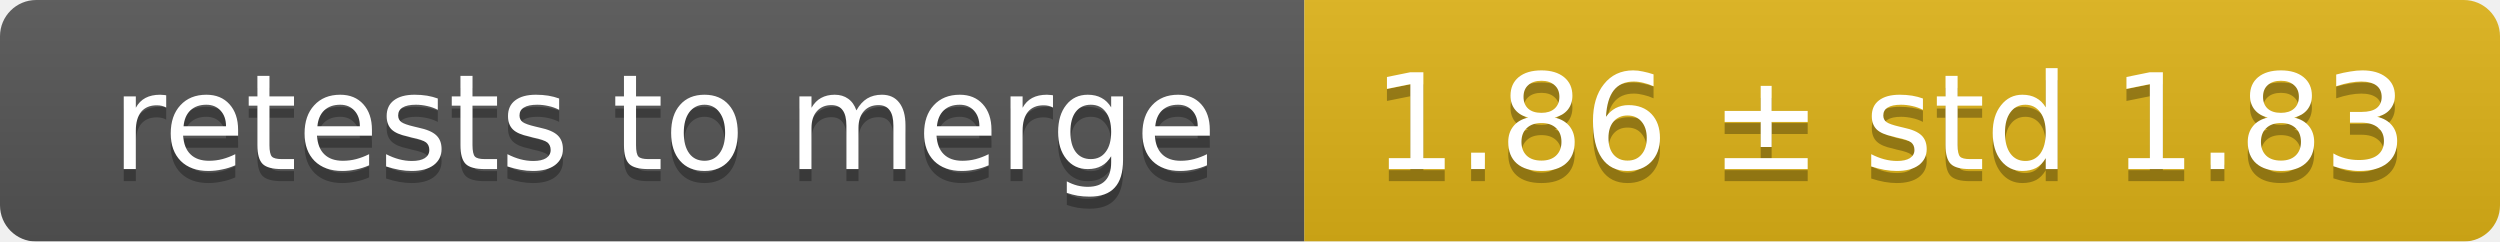
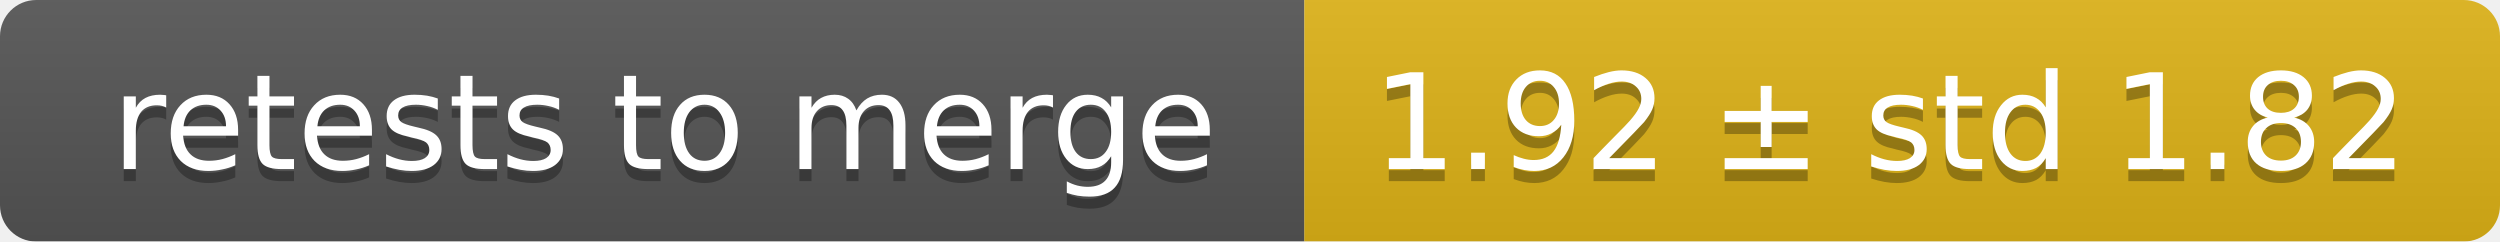
<svg xmlns="http://www.w3.org/2000/svg" width="207" height="20">
  <linearGradient id="smooth" x2="0" y2="100%">
    <stop offset="0" stop-color="#bbb" stop-opacity=".1" />
    <stop offset="1" stop-opacity=".1" />
  </linearGradient>
  <mask id="round">
    <rect width="207" height="20" rx="3" fill="#fff" />
  </mask>
  <g mask="url(#round)">
    <rect width="108" height="20" fill="#555" />
    <rect x="108" width="99" height="20" fill="#dfb317" />
    <rect width="207" height="20" fill="url(#smooth)" />
  </g>
  <g fill="#fff" text-anchor="middle" font-family="DejaVu Sans,Verdana,Geneva,sans-serif" font-size="11">
    <text x="55" y="15" fill="#010101" fill-opacity=".3">retests to merge</text>
    <text x="55" y="14">retests to merge</text>
-     <text x="156.5" y="15" fill="#010101" fill-opacity=".3">1.86 ± std 1.83</text>
-     <text x="156.5" y="14">1.86 ± std 1.83</text>
+     <text x="156.5" y="15" fill="#010101" fill-opacity=".3">1.92 ± std 1.82</text>
+     <text x="156.5" y="14">1.92 ± std 1.82</text>
  </g>
</svg>
